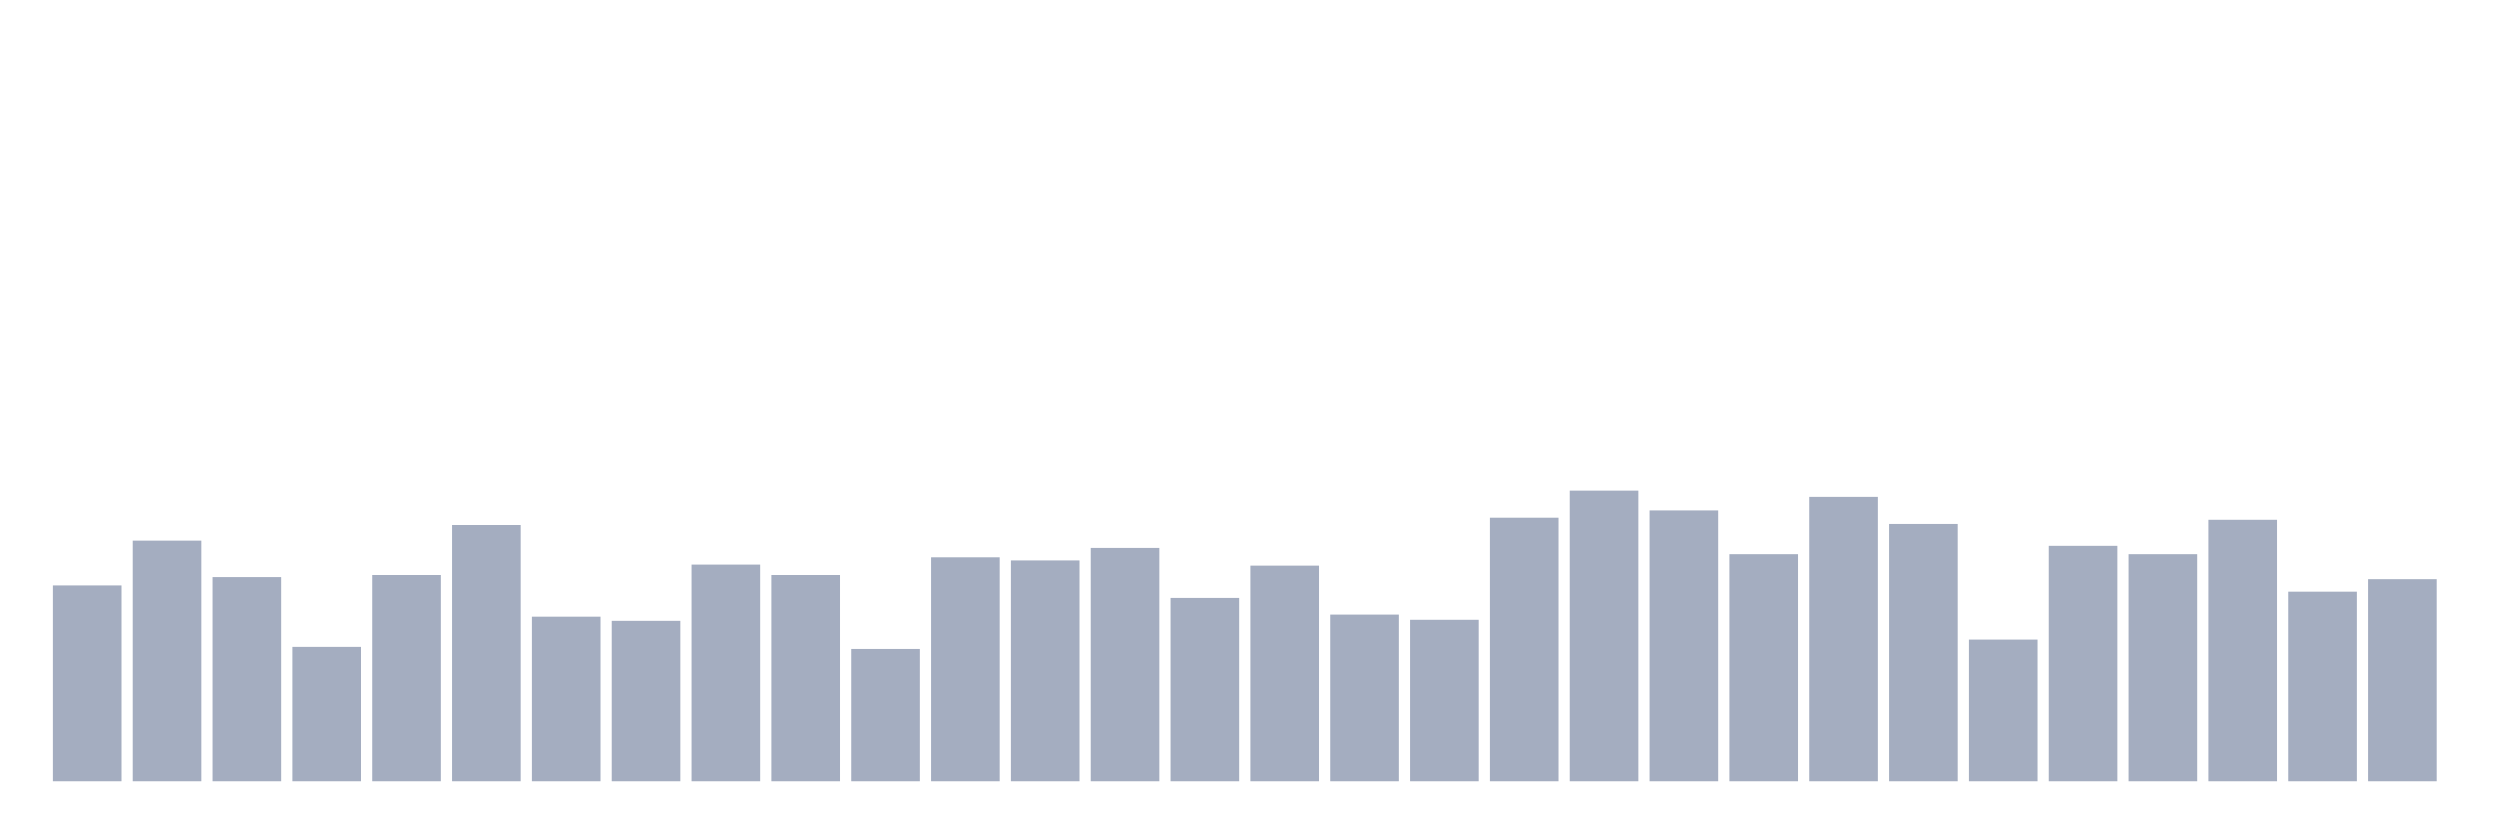
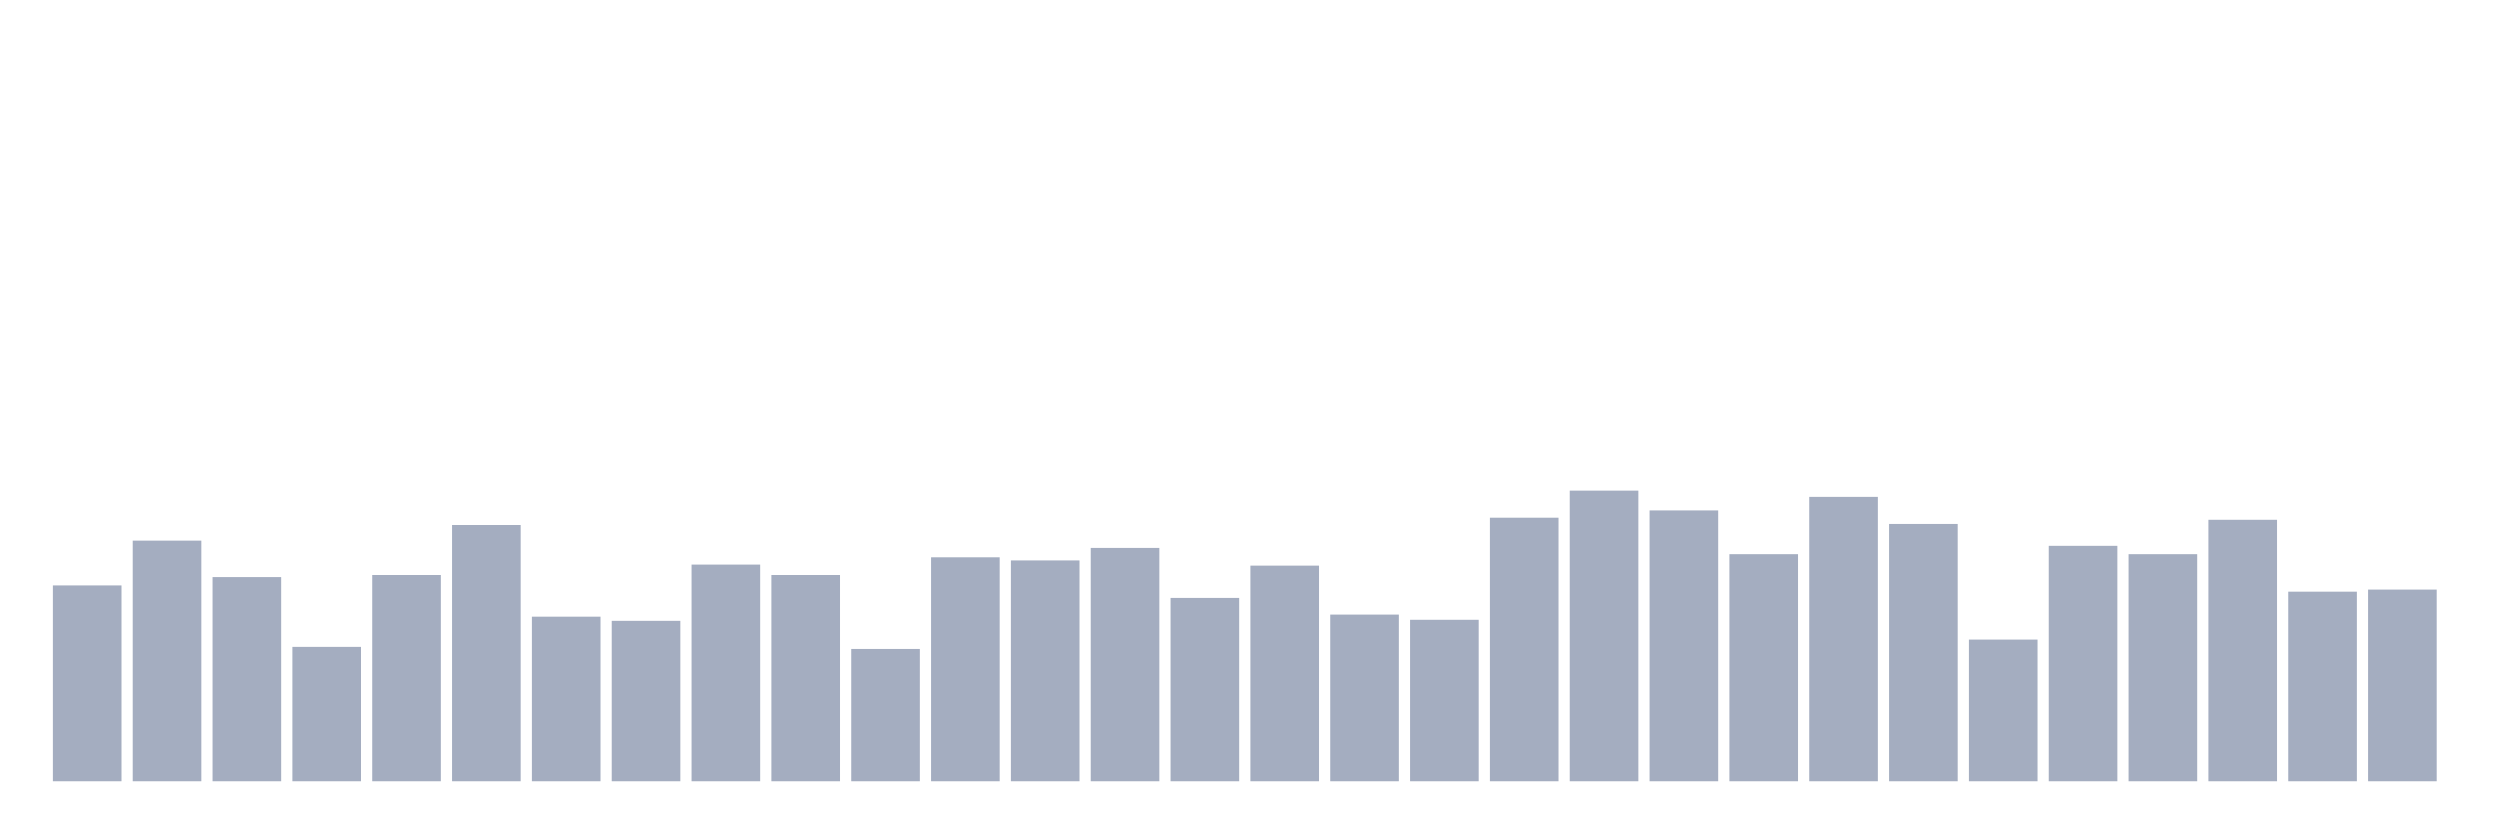
<svg xmlns="http://www.w3.org/2000/svg" viewBox="0 0 480 160">
  <g transform="translate(10,10)">
    <rect class="bar" x="0.153" width="13.175" y="102.4" height="37.6" fill="rgb(164,173,192)" />
    <rect class="bar" x="15.482" width="13.175" y="93.8" height="46.2" fill="rgb(164,173,192)" />
    <rect class="bar" x="30.81" width="13.175" y="100.8" height="39.2" fill="rgb(164,173,192)" />
    <rect class="bar" x="46.138" width="13.175" y="114.2" height="25.8" fill="rgb(164,173,192)" />
    <rect class="bar" x="61.466" width="13.175" y="100.4" height="39.6" fill="rgb(164,173,192)" />
    <rect class="bar" x="76.794" width="13.175" y="90.8" height="49.2" fill="rgb(164,173,192)" />
    <rect class="bar" x="92.123" width="13.175" y="108.4" height="31.6" fill="rgb(164,173,192)" />
    <rect class="bar" x="107.451" width="13.175" y="109.2" height="30.8" fill="rgb(164,173,192)" />
    <rect class="bar" x="122.779" width="13.175" y="98.4" height="41.6" fill="rgb(164,173,192)" />
    <rect class="bar" x="138.107" width="13.175" y="100.4" height="39.6" fill="rgb(164,173,192)" />
    <rect class="bar" x="153.436" width="13.175" y="114.6" height="25.4" fill="rgb(164,173,192)" />
    <rect class="bar" x="168.764" width="13.175" y="97" height="43" fill="rgb(164,173,192)" />
    <rect class="bar" x="184.092" width="13.175" y="97.6" height="42.4" fill="rgb(164,173,192)" />
    <rect class="bar" x="199.42" width="13.175" y="95.2" height="44.8" fill="rgb(164,173,192)" />
    <rect class="bar" x="214.748" width="13.175" y="104.8" height="35.2" fill="rgb(164,173,192)" />
    <rect class="bar" x="230.077" width="13.175" y="98.6" height="41.4" fill="rgb(164,173,192)" />
    <rect class="bar" x="245.405" width="13.175" y="108" height="32" fill="rgb(164,173,192)" />
    <rect class="bar" x="260.733" width="13.175" y="109" height="31" fill="rgb(164,173,192)" />
    <rect class="bar" x="276.061" width="13.175" y="89.4" height="50.6" fill="rgb(164,173,192)" />
    <rect class="bar" x="291.39" width="13.175" y="84.2" height="55.8" fill="rgb(164,173,192)" />
    <rect class="bar" x="306.718" width="13.175" y="88" height="52" fill="rgb(164,173,192)" />
    <rect class="bar" x="322.046" width="13.175" y="96.4" height="43.6" fill="rgb(164,173,192)" />
    <rect class="bar" x="337.374" width="13.175" y="85.4" height="54.6" fill="rgb(164,173,192)" />
    <rect class="bar" x="352.702" width="13.175" y="90.6" height="49.4" fill="rgb(164,173,192)" />
    <rect class="bar" x="368.031" width="13.175" y="112.8" height="27.2" fill="rgb(164,173,192)" />
    <rect class="bar" x="383.359" width="13.175" y="94.8" height="45.2" fill="rgb(164,173,192)" />
    <rect class="bar" x="398.687" width="13.175" y="96.4" height="43.6" fill="rgb(164,173,192)" />
    <rect class="bar" x="414.015" width="13.175" y="89.8" height="50.2" fill="rgb(164,173,192)" />
    <rect class="bar" x="429.344" width="13.175" y="103.6" height="36.4" fill="rgb(164,173,192)" />
-     <rect class="bar" x="444.672" width="13.175" y="101.2" height="38.8" fill="rgb(164,173,192)" />
+     <rect class="bar" x="444.672" width="13.175" y="103.2" height="36.8" fill="rgb(164,173,192)" />
  </g>
</svg>
